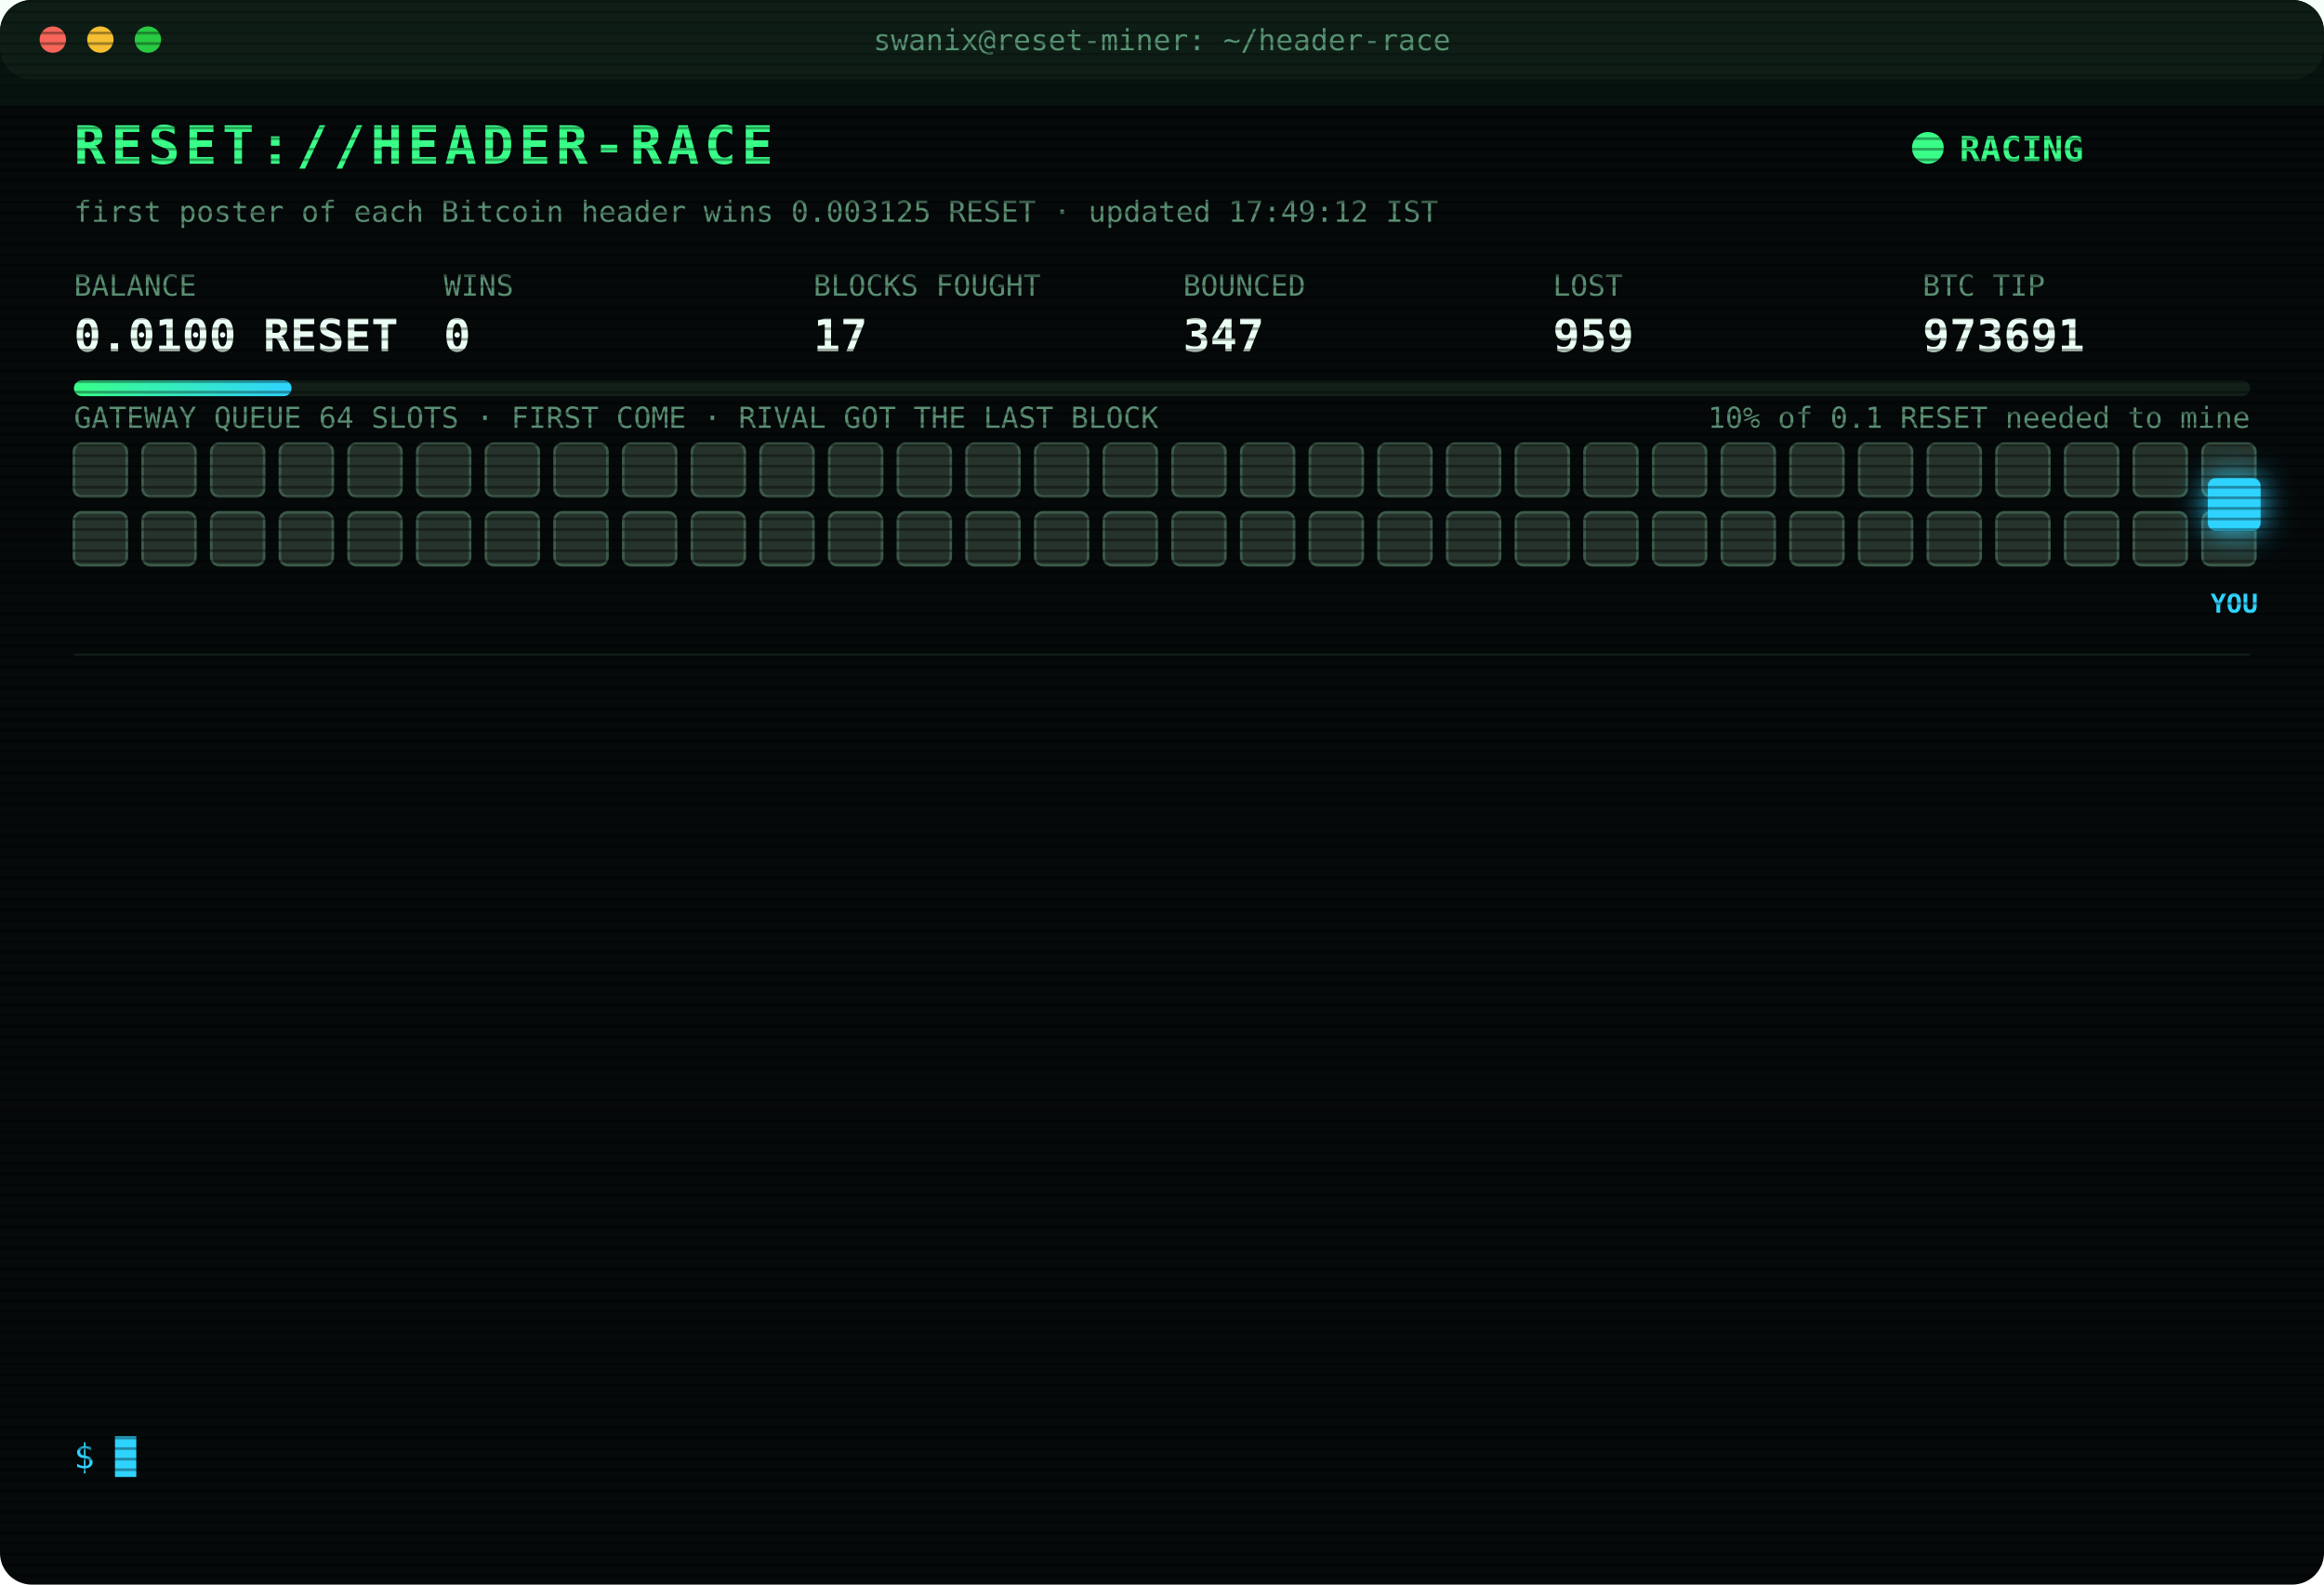
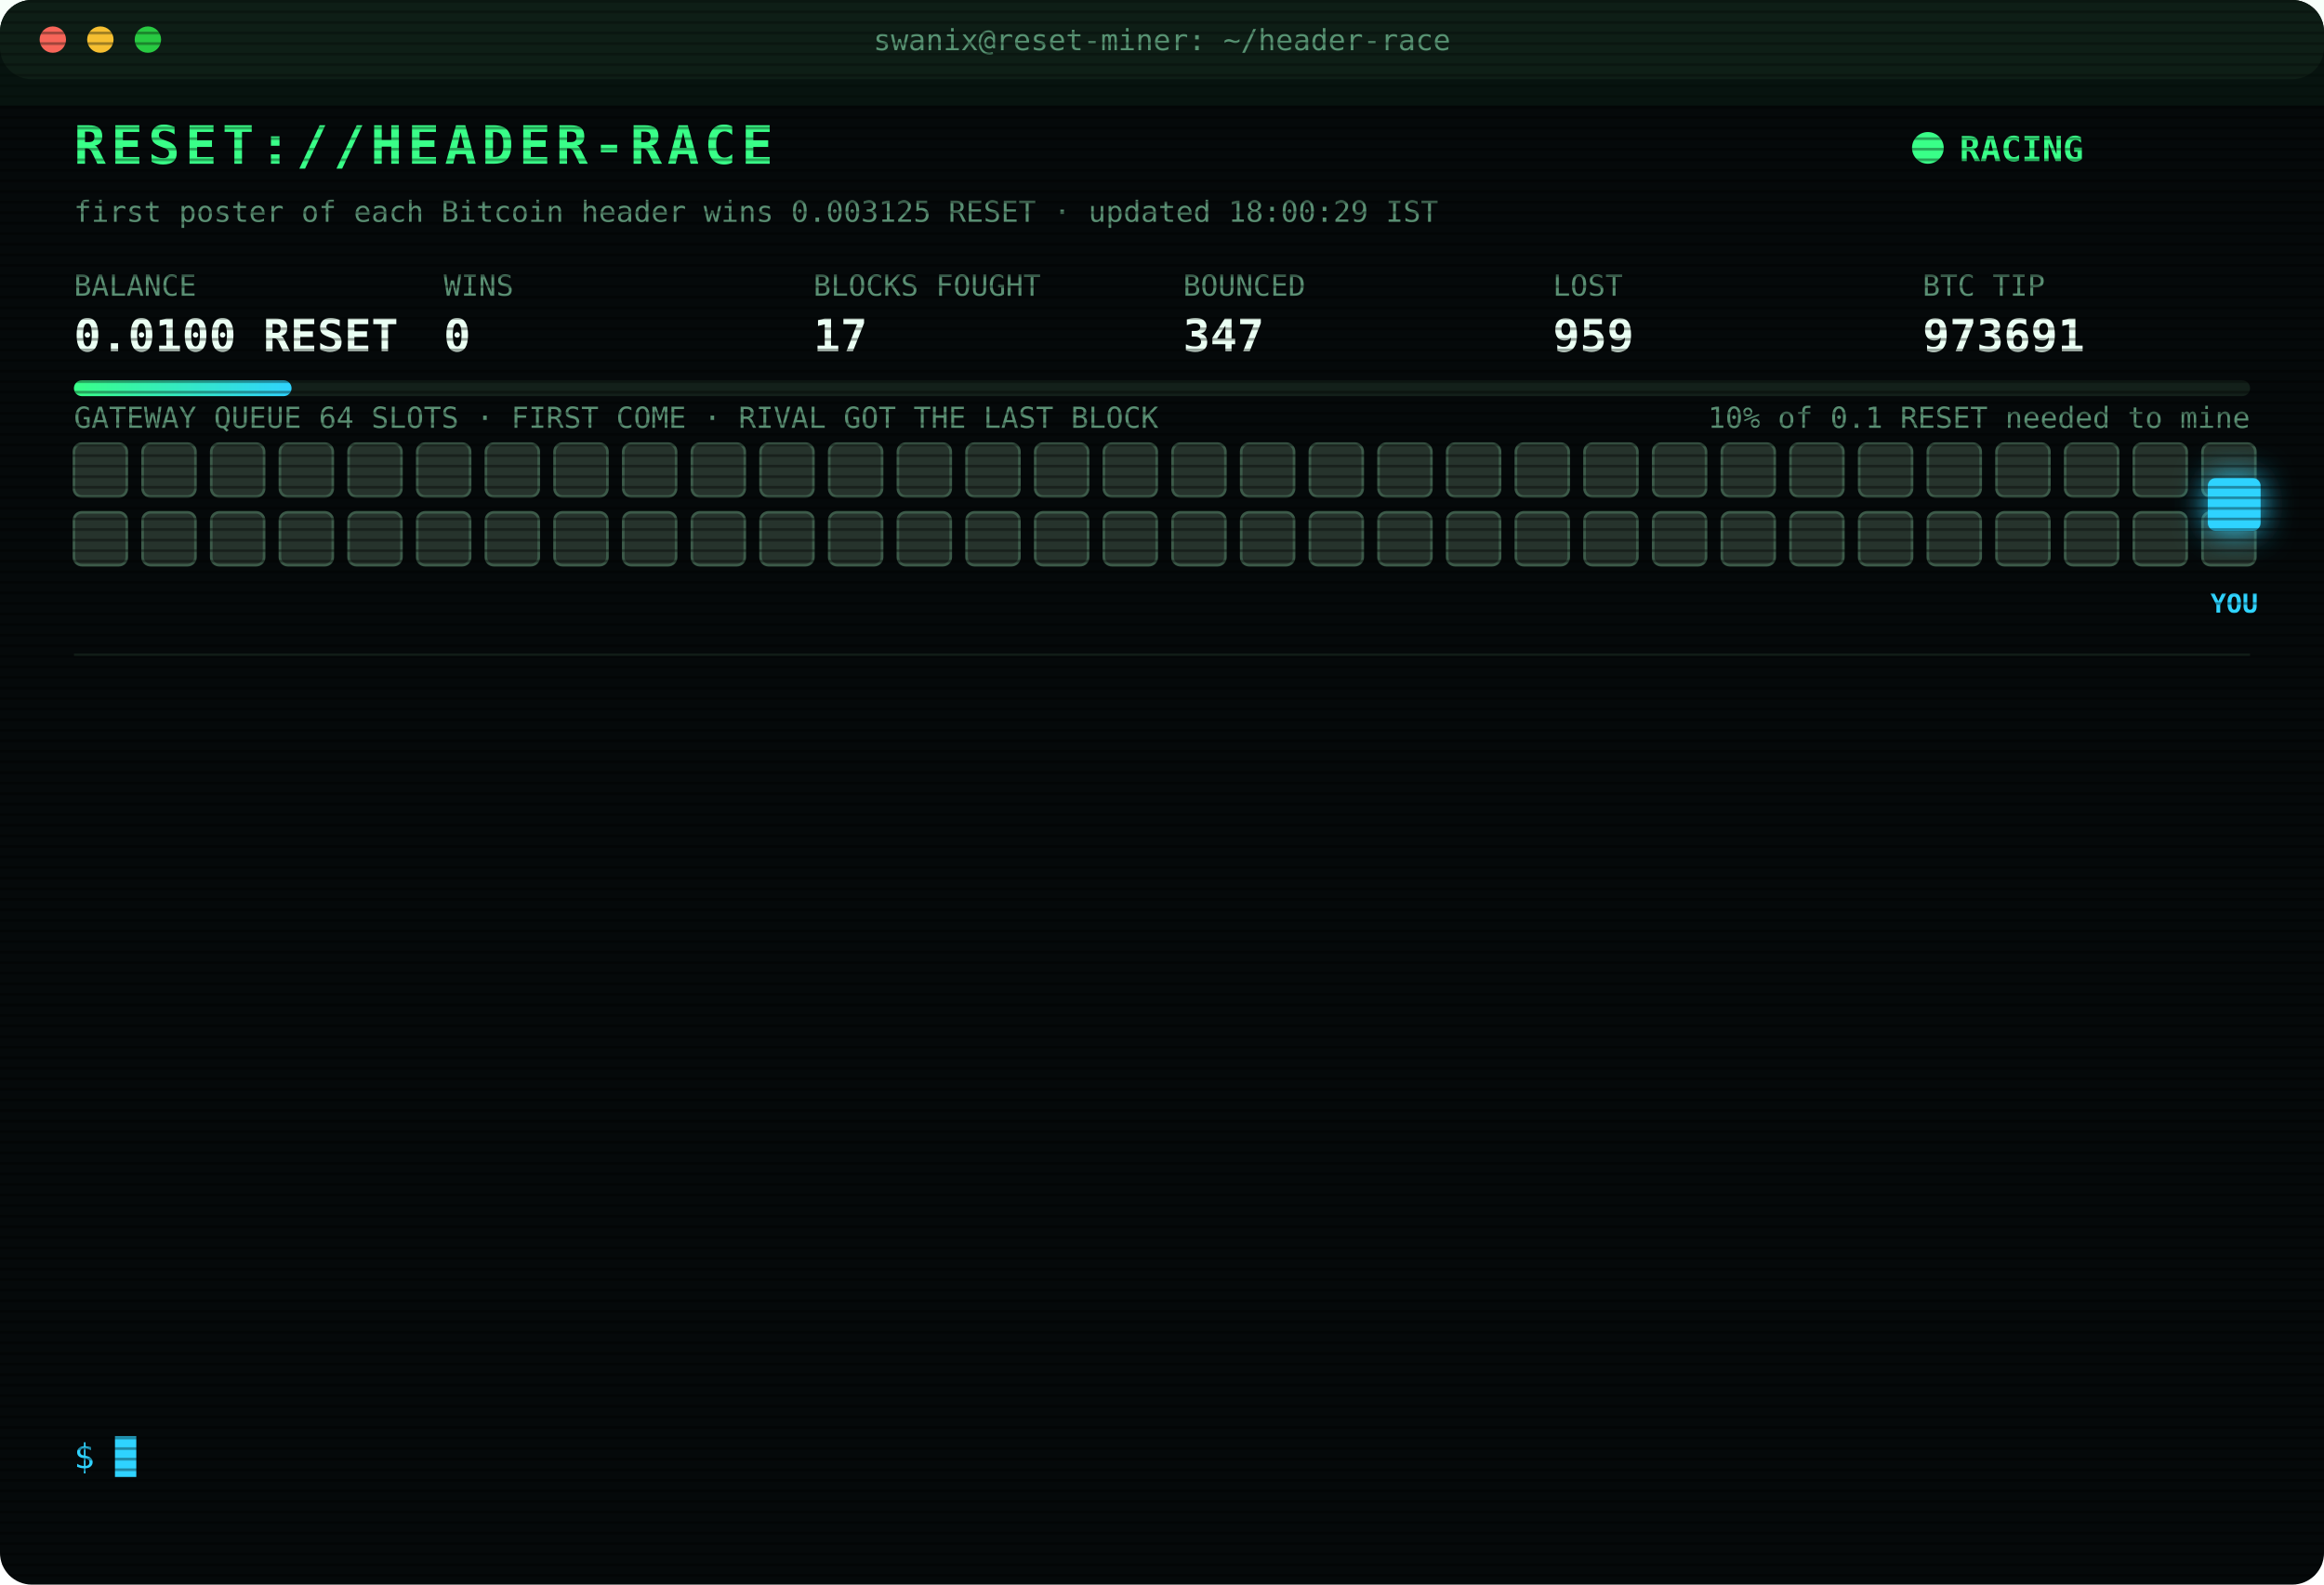
<svg xmlns="http://www.w3.org/2000/svg" width="880" height="600" viewBox="0 0 880 600" font-family="ui-monospace,SFMono-Regular,Menlo,Consolas,monospace">
  <style>
text{font-size:13px;fill:#7CFFB2}
.title{font-size:20px;font-weight:700;fill:#39FF88;letter-spacing:2px;animation:glitch 3s infinite steps(1)}
.sub{fill:#2fd3ff}.k{fill:#5a8f73;font-size:11px}.v{font-size:17px;font-weight:700;fill:#eafff3}
.ts{fill:#3f6b56}.boot{fill:#2fd3ff}.dim{fill:#5a8f73}.bad{fill:#ff4d6d}.warn{fill:#ffd23f}.mag{fill:#ff5cf0}.win{fill:#39FF88;font-weight:700}
.tag{font-size:10px;fill:#2fd3ff;font-weight:700}
.rival{fill:#26332c;stroke:#3c5a49;animation:jam 1.2s infinite alternate}
.idle{fill:#141c18;stroke:#22302a;animation:breathe 4s infinite}
.me{fill:#2fd3ff;filter:drop-shadow(0 0 6px #2fd3ff)}
.hover{animation:nudge 1.1s infinite ease-in-out}.bounce{animation:kick 1.4s infinite}
.ln{opacity:0;animation:in .4s forwards}
.cur{animation:blink 1s infinite steps(1)}
.scan{animation:scan 6s infinite linear}
.led{animation:blink 1.4s infinite}
@keyframes in{from{opacity:0;transform:translateX(-6px)}to{opacity:1;transform:none}}
@keyframes blink{50%{opacity:0}}
@keyframes jam{to{fill:#33463b}}
@keyframes breathe{50%{opacity:.4}}
@keyframes nudge{50%{transform:translateX(-10px)}}
@keyframes kick{0%,100%{transform:none}30%{transform:translateX(-14px)}55%{transform:translateX(10px) translateY(-6px)}}
@keyframes glitch{0%,92%{transform:none}93%{transform:translateX(2px);fill:#ff4d6d}95%{transform:translateX(-2px);fill:#2fd3ff}97%{transform:none}}
@keyframes scan{from{transform:translateY(-40px)}to{transform:translateY(600px)}}
</style>
  <defs>
    <pattern id="sl" width="4" height="4" patternUnits="userSpaceOnUse">
      <rect width="4" height="1" fill="#000" opacity=".35" />
    </pattern>
    <linearGradient id="bar">
      <stop offset="0" stop-color="#39FF88" />
      <stop offset="1" stop-color="#2fd3ff" />
    </linearGradient>
  </defs>
  <rect width="880" height="600" rx="12" fill="#05090a" />
  <rect width="880" height="30" rx="12" fill="#0d1512" />
  <circle cx="20" cy="15" r="5" fill="#ff5f57" />
  <circle cx="38" cy="15" r="5" fill="#febc2e" />
  <circle cx="56" cy="15" r="5" fill="#28c840" />
  <text x="440" y="19" text-anchor="middle" class="k">swanix@reset-miner: ~/header-race</text>
  <text x="28" y="62" class="title">RESET://HEADER-RACE</text>
  <circle class="led" cx="730" cy="56" r="6" fill="#39FF88" />
  <text x="742" y="61" class="win">RACING</text>
-   <text x="28" y="84" class="k">first poster of each Bitcoin header wins 0.003125 RESET · updated 17:49:12 IST</text>
+   <text x="28" y="84" class="k">first poster of each Bitcoin header wins 0.003125 RESET · updated 18:00:29 IST</text>
  <text x="28" y="112" class="k">BALANCE</text>
  <text x="28" y="133" class="v">0.0100 RESET</text>
  <text x="168" y="112" class="k">WINS</text>
  <text x="168" y="133" class="v">0</text>
  <text x="308" y="112" class="k">BLOCKS FOUGHT</text>
  <text x="308" y="133" class="v">17</text>
  <text x="448" y="112" class="k">BOUNCED</text>
  <text x="448" y="133" class="v">347</text>
  <text x="588" y="112" class="k">LOST</text>
  <text x="588" y="133" class="v">959</text>
  <text x="728" y="112" class="k">BTC TIP</text>
  <text x="728" y="133" class="v">973691</text>
  <rect x="28" y="144" width="824" height="6" rx="3" fill="#13201a" />
  <rect x="28" y="144" width="82.4" height="6" rx="3" fill="url(#bar)" />
  <text x="852" y="162" text-anchor="end" class="k">10% of 0.1 RESET needed to mine</text>
  <text x="28" y="162" class="k">GATEWAY QUEUE 64 SLOTS · FIRST COME · RIVAL GOT THE LAST BLOCK</text>
  <rect class="rival" x="28" y="168" width="20" height="20" rx="3" style="animation-delay:0.00s" />
  <rect class="rival" x="54" y="168" width="20" height="20" rx="3" style="animation-delay:0.05s" />
  <rect class="rival" x="80" y="168" width="20" height="20" rx="3" style="animation-delay:0.10s" />
  <rect class="rival" x="106" y="168" width="20" height="20" rx="3" style="animation-delay:0.15s" />
  <rect class="rival" x="132" y="168" width="20" height="20" rx="3" style="animation-delay:0.20s" />
  <rect class="rival" x="158" y="168" width="20" height="20" rx="3" style="animation-delay:0.25s" />
  <rect class="rival" x="184" y="168" width="20" height="20" rx="3" style="animation-delay:0.30s" />
  <rect class="rival" x="210" y="168" width="20" height="20" rx="3" style="animation-delay:0.35s" />
  <rect class="rival" x="236" y="168" width="20" height="20" rx="3" style="animation-delay:0.40s" />
  <rect class="rival" x="262" y="168" width="20" height="20" rx="3" style="animation-delay:0.45s" />
  <rect class="rival" x="288" y="168" width="20" height="20" rx="3" style="animation-delay:0.50s" />
  <rect class="rival" x="314" y="168" width="20" height="20" rx="3" style="animation-delay:0.55s" />
  <rect class="rival" x="340" y="168" width="20" height="20" rx="3" style="animation-delay:0.60s" />
  <rect class="rival" x="366" y="168" width="20" height="20" rx="3" style="animation-delay:0.65s" />
  <rect class="rival" x="392" y="168" width="20" height="20" rx="3" style="animation-delay:0.70s" />
  <rect class="rival" x="418" y="168" width="20" height="20" rx="3" style="animation-delay:0.75s" />
  <rect class="rival" x="444" y="168" width="20" height="20" rx="3" style="animation-delay:0.80s" />
  <rect class="rival" x="470" y="168" width="20" height="20" rx="3" style="animation-delay:0.85s" />
  <rect class="rival" x="496" y="168" width="20" height="20" rx="3" style="animation-delay:0.90s" />
  <rect class="rival" x="522" y="168" width="20" height="20" rx="3" style="animation-delay:0.95s" />
  <rect class="rival" x="548" y="168" width="20" height="20" rx="3" style="animation-delay:1.00s" />
  <rect class="rival" x="574" y="168" width="20" height="20" rx="3" style="animation-delay:1.05s" />
  <rect class="rival" x="600" y="168" width="20" height="20" rx="3" style="animation-delay:1.10s" />
  <rect class="rival" x="626" y="168" width="20" height="20" rx="3" style="animation-delay:1.15s" />
  <rect class="rival" x="652" y="168" width="20" height="20" rx="3" style="animation-delay:1.20s" />
  <rect class="rival" x="678" y="168" width="20" height="20" rx="3" style="animation-delay:1.25s" />
  <rect class="rival" x="704" y="168" width="20" height="20" rx="3" style="animation-delay:1.30s" />
  <rect class="rival" x="730" y="168" width="20" height="20" rx="3" style="animation-delay:1.35s" />
  <rect class="rival" x="756" y="168" width="20" height="20" rx="3" style="animation-delay:1.40s" />
  <rect class="rival" x="782" y="168" width="20" height="20" rx="3" style="animation-delay:1.45s" />
  <rect class="rival" x="808" y="168" width="20" height="20" rx="3" style="animation-delay:1.50s" />
  <rect class="rival" x="834" y="168" width="20" height="20" rx="3" style="animation-delay:1.55s" />
  <rect class="rival" x="28" y="194" width="20" height="20" rx="3" style="animation-delay:1.60s" />
  <rect class="rival" x="54" y="194" width="20" height="20" rx="3" style="animation-delay:1.65s" />
  <rect class="rival" x="80" y="194" width="20" height="20" rx="3" style="animation-delay:1.70s" />
  <rect class="rival" x="106" y="194" width="20" height="20" rx="3" style="animation-delay:1.75s" />
  <rect class="rival" x="132" y="194" width="20" height="20" rx="3" style="animation-delay:1.80s" />
  <rect class="rival" x="158" y="194" width="20" height="20" rx="3" style="animation-delay:1.85s" />
  <rect class="rival" x="184" y="194" width="20" height="20" rx="3" style="animation-delay:1.90s" />
  <rect class="rival" x="210" y="194" width="20" height="20" rx="3" style="animation-delay:1.95s" />
  <rect class="rival" x="236" y="194" width="20" height="20" rx="3" style="animation-delay:2.00s" />
  <rect class="rival" x="262" y="194" width="20" height="20" rx="3" style="animation-delay:2.05s" />
  <rect class="rival" x="288" y="194" width="20" height="20" rx="3" style="animation-delay:2.10s" />
  <rect class="rival" x="314" y="194" width="20" height="20" rx="3" style="animation-delay:2.15s" />
  <rect class="rival" x="340" y="194" width="20" height="20" rx="3" style="animation-delay:2.20s" />
  <rect class="rival" x="366" y="194" width="20" height="20" rx="3" style="animation-delay:2.25s" />
  <rect class="rival" x="392" y="194" width="20" height="20" rx="3" style="animation-delay:2.30s" />
  <rect class="rival" x="418" y="194" width="20" height="20" rx="3" style="animation-delay:2.35s" />
  <rect class="rival" x="444" y="194" width="20" height="20" rx="3" style="animation-delay:2.40s" />
  <rect class="rival" x="470" y="194" width="20" height="20" rx="3" style="animation-delay:2.45s" />
  <rect class="rival" x="496" y="194" width="20" height="20" rx="3" style="animation-delay:2.50s" />
  <rect class="rival" x="522" y="194" width="20" height="20" rx="3" style="animation-delay:2.55s" />
  <rect class="rival" x="548" y="194" width="20" height="20" rx="3" style="animation-delay:2.60s" />
  <rect class="rival" x="574" y="194" width="20" height="20" rx="3" style="animation-delay:2.65s" />
  <rect class="rival" x="600" y="194" width="20" height="20" rx="3" style="animation-delay:2.70s" />
  <rect class="rival" x="626" y="194" width="20" height="20" rx="3" style="animation-delay:2.75s" />
  <rect class="rival" x="652" y="194" width="20" height="20" rx="3" style="animation-delay:2.80s" />
  <rect class="rival" x="678" y="194" width="20" height="20" rx="3" style="animation-delay:2.85s" />
  <rect class="rival" x="704" y="194" width="20" height="20" rx="3" style="animation-delay:2.90s" />
  <rect class="rival" x="730" y="194" width="20" height="20" rx="3" style="animation-delay:2.95s" />
  <rect class="rival" x="756" y="194" width="20" height="20" rx="3" style="animation-delay:3.00s" />
  <rect class="rival" x="782" y="194" width="20" height="20" rx="3" style="animation-delay:3.05s" />
  <rect class="rival" x="808" y="194" width="20" height="20" rx="3" style="animation-delay:3.10s" />
  <rect class="rival" x="834" y="194" width="20" height="20" rx="3" style="animation-delay:3.15s" />
  <g class="hover">
    <rect class="me" x="836" y="181" width="20" height="20" rx="3" />
    <text class="tag" x="846" y="232" text-anchor="middle">YOU</text>
  </g>
  <line x1="28" x2="852" y1="248" y2="248" stroke="#13201a" />
  <g class="ln" style="animation-delay:0.40s">
    <text x="28" y="270" class="ts">15:34:12</text>
    <text x="104" y="270" class="bad">[LOST] #973677 taken by a rival miner</text>
  </g>
  <g class="ln" style="animation-delay:0.65s">
    <text x="28" y="292" class="ts">15:40:38</text>
    <text x="104" y="292" class="bad">[LOST] #973678 taken by a rival miner</text>
  </g>
  <g class="ln" style="animation-delay:0.90s">
    <text x="28" y="314" class="ts">15:54:34</text>
    <text x="104" y="314" class="bad">[LOST] #973679 taken by a rival miner</text>
  </g>
  <g class="ln" style="animation-delay:1.15s">
    <text x="28" y="336" class="ts">15:59:22</text>
    <text x="104" y="336" class="bad">[LOST] #973680 taken by a rival miner</text>
  </g>
  <g class="ln" style="animation-delay:1.40s">
    <text x="28" y="358" class="ts">16:00:21</text>
    <text x="104" y="358" class="bad">[LOST] #973681 taken by a rival miner</text>
  </g>
  <g class="ln" style="animation-delay:1.65s">
    <text x="28" y="380" class="ts">16:00:59</text>
    <text x="104" y="380" class="bad">[LOST] #973682 taken by a rival miner</text>
  </g>
  <g class="ln" style="animation-delay:1.90s">
    <text x="28" y="402" class="ts">16:42:53</text>
    <text x="104" y="402" class="bad">[LOST] #973683 taken by a rival miner</text>
  </g>
  <g class="ln" style="animation-delay:2.15s">
    <text x="28" y="424" class="ts">16:48:09</text>
    <text x="104" y="424" class="bad">[LOST] #973684 taken by a rival miner</text>
  </g>
  <g class="ln" style="animation-delay:2.40s">
    <text x="28" y="446" class="ts">16:55:13</text>
    <text x="104" y="446" class="bad">[LOST] #973685 taken by a rival miner</text>
  </g>
  <g class="ln" style="animation-delay:2.65s">
    <text x="28" y="468" class="ts">16:57:42</text>
    <text x="104" y="468" class="bad">[LOST] #973686 taken by a rival miner</text>
  </g>
  <g class="ln" style="animation-delay:2.90s">
    <text x="28" y="490" class="ts">17:03:07</text>
    <text x="104" y="490" class="bad">[LOST] #973687 taken by a rival miner</text>
  </g>
  <g class="ln" style="animation-delay:3.15s">
    <text x="28" y="512" class="ts">17:42:37</text>
    <text x="104" y="512" class="bad">[LOST] #973690 taken by a rival miner</text>
  </g>
  <g class="ln" style="animation-delay:3.40s">
    <text x="28" y="534" class="ts">17:49:12</text>
    <text x="104" y="534" class="bad">[LOST] #973691 taken by a rival miner</text>
  </g>
  <text x="28" y="556" class="sub">$ <tspan class="cur">█</tspan>
  </text>
  <rect width="880" height="600" rx="12" fill="url(#sl)" pointer-events="none" />
  <rect class="scan" width="880" height="40" fill="#39FF88" opacity=".04" />
</svg>
